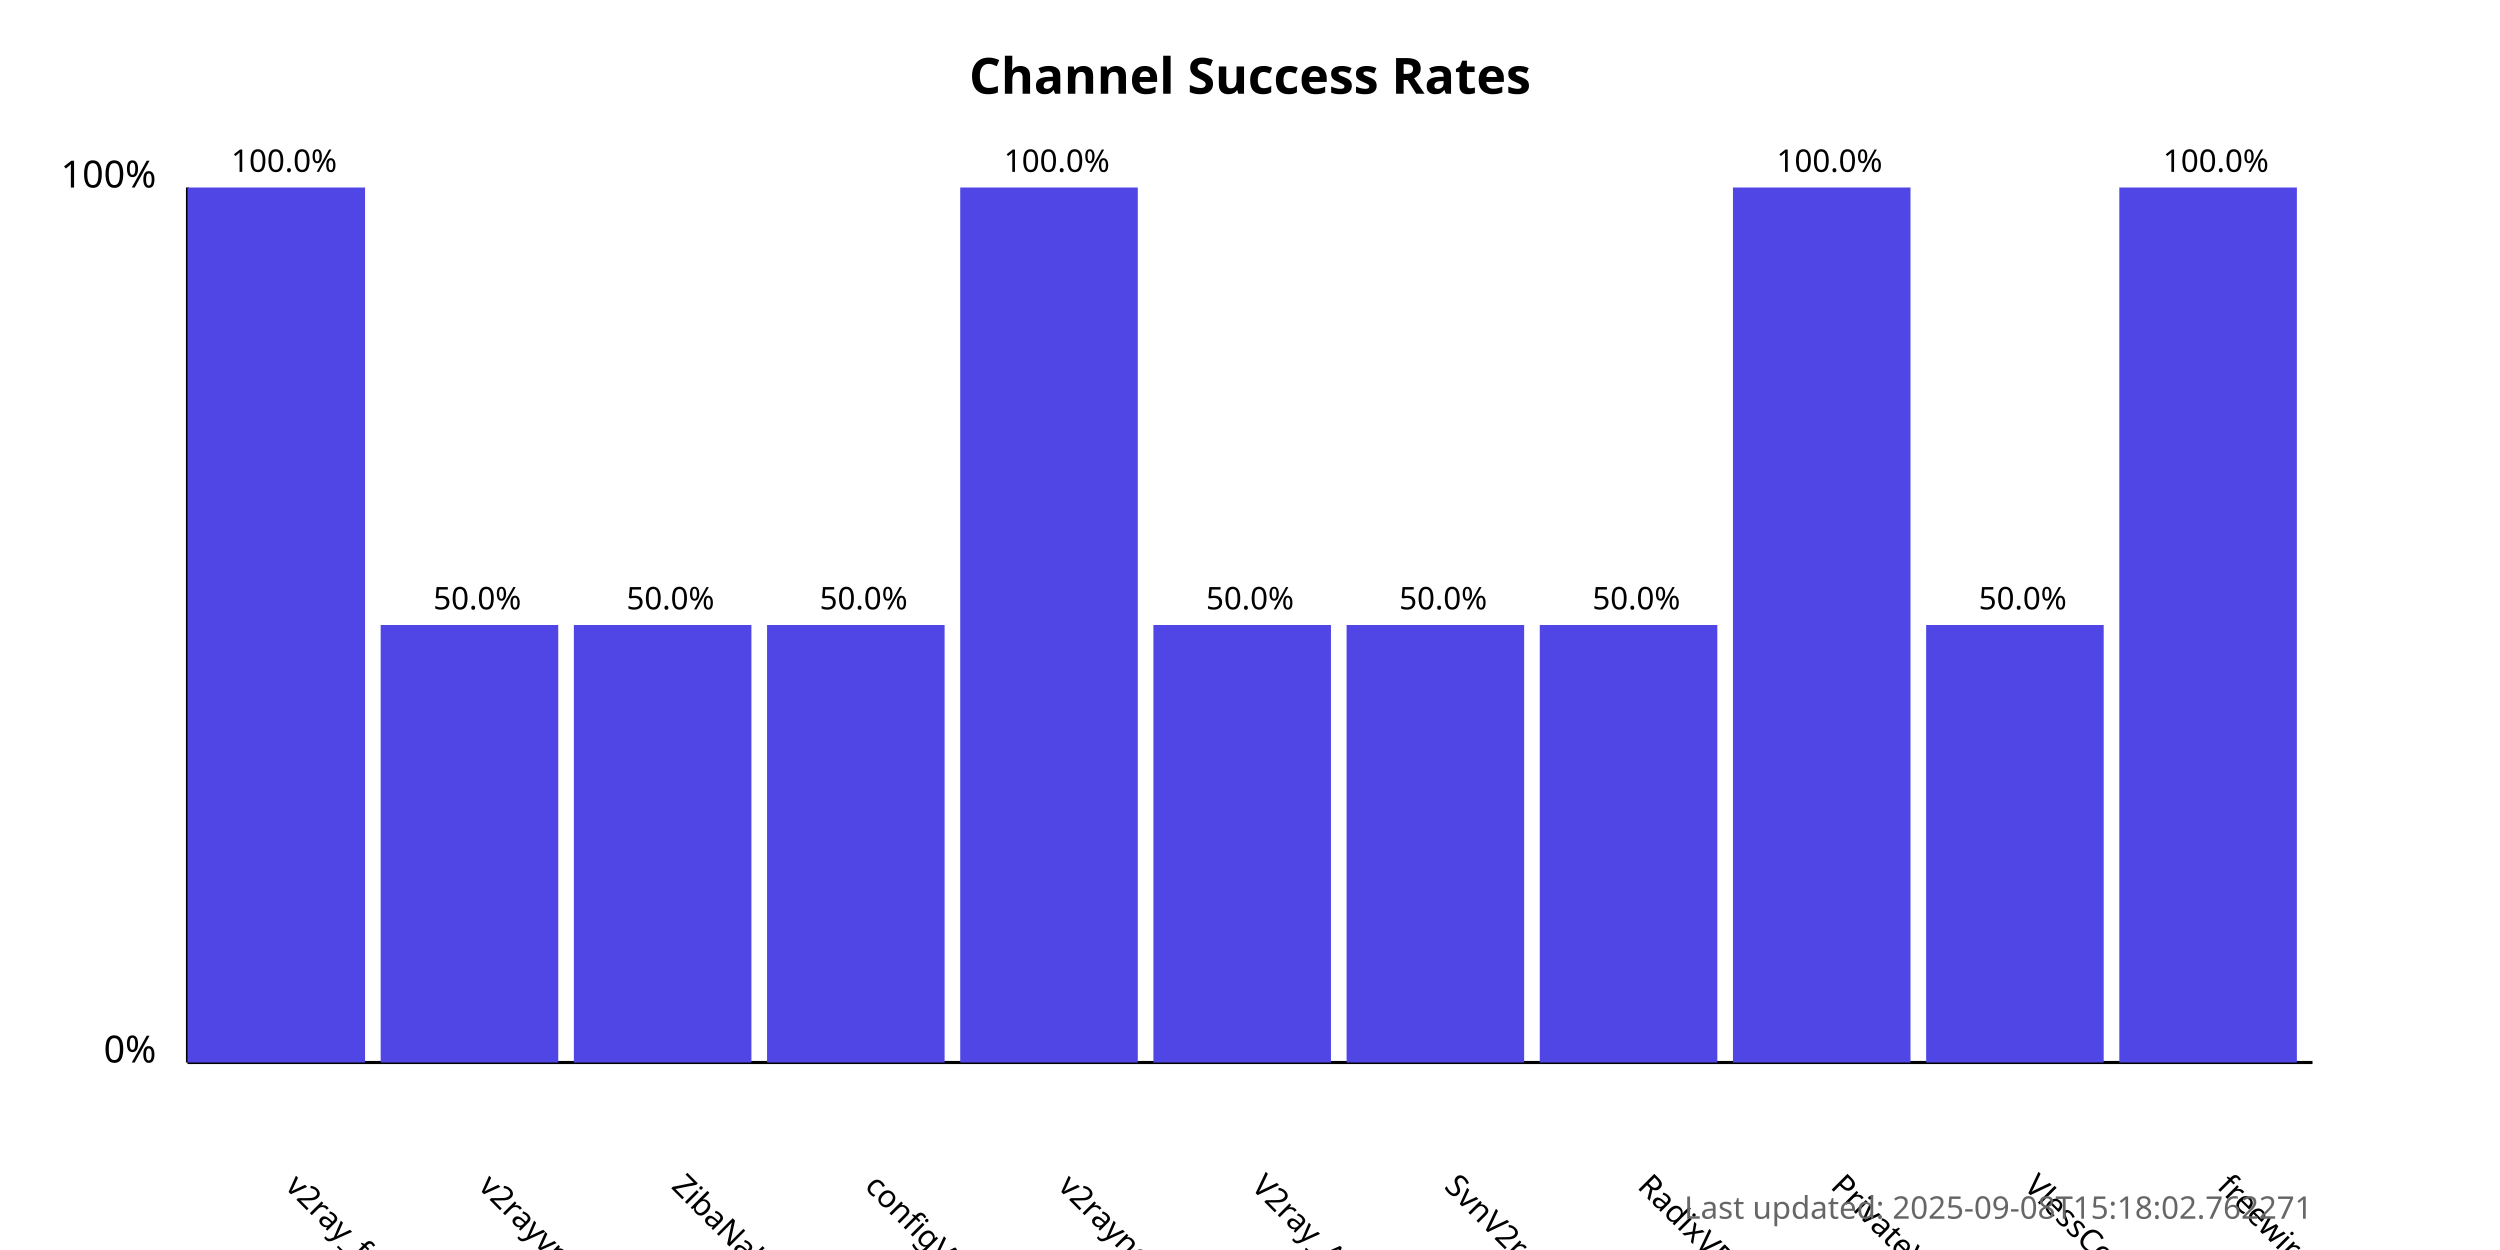
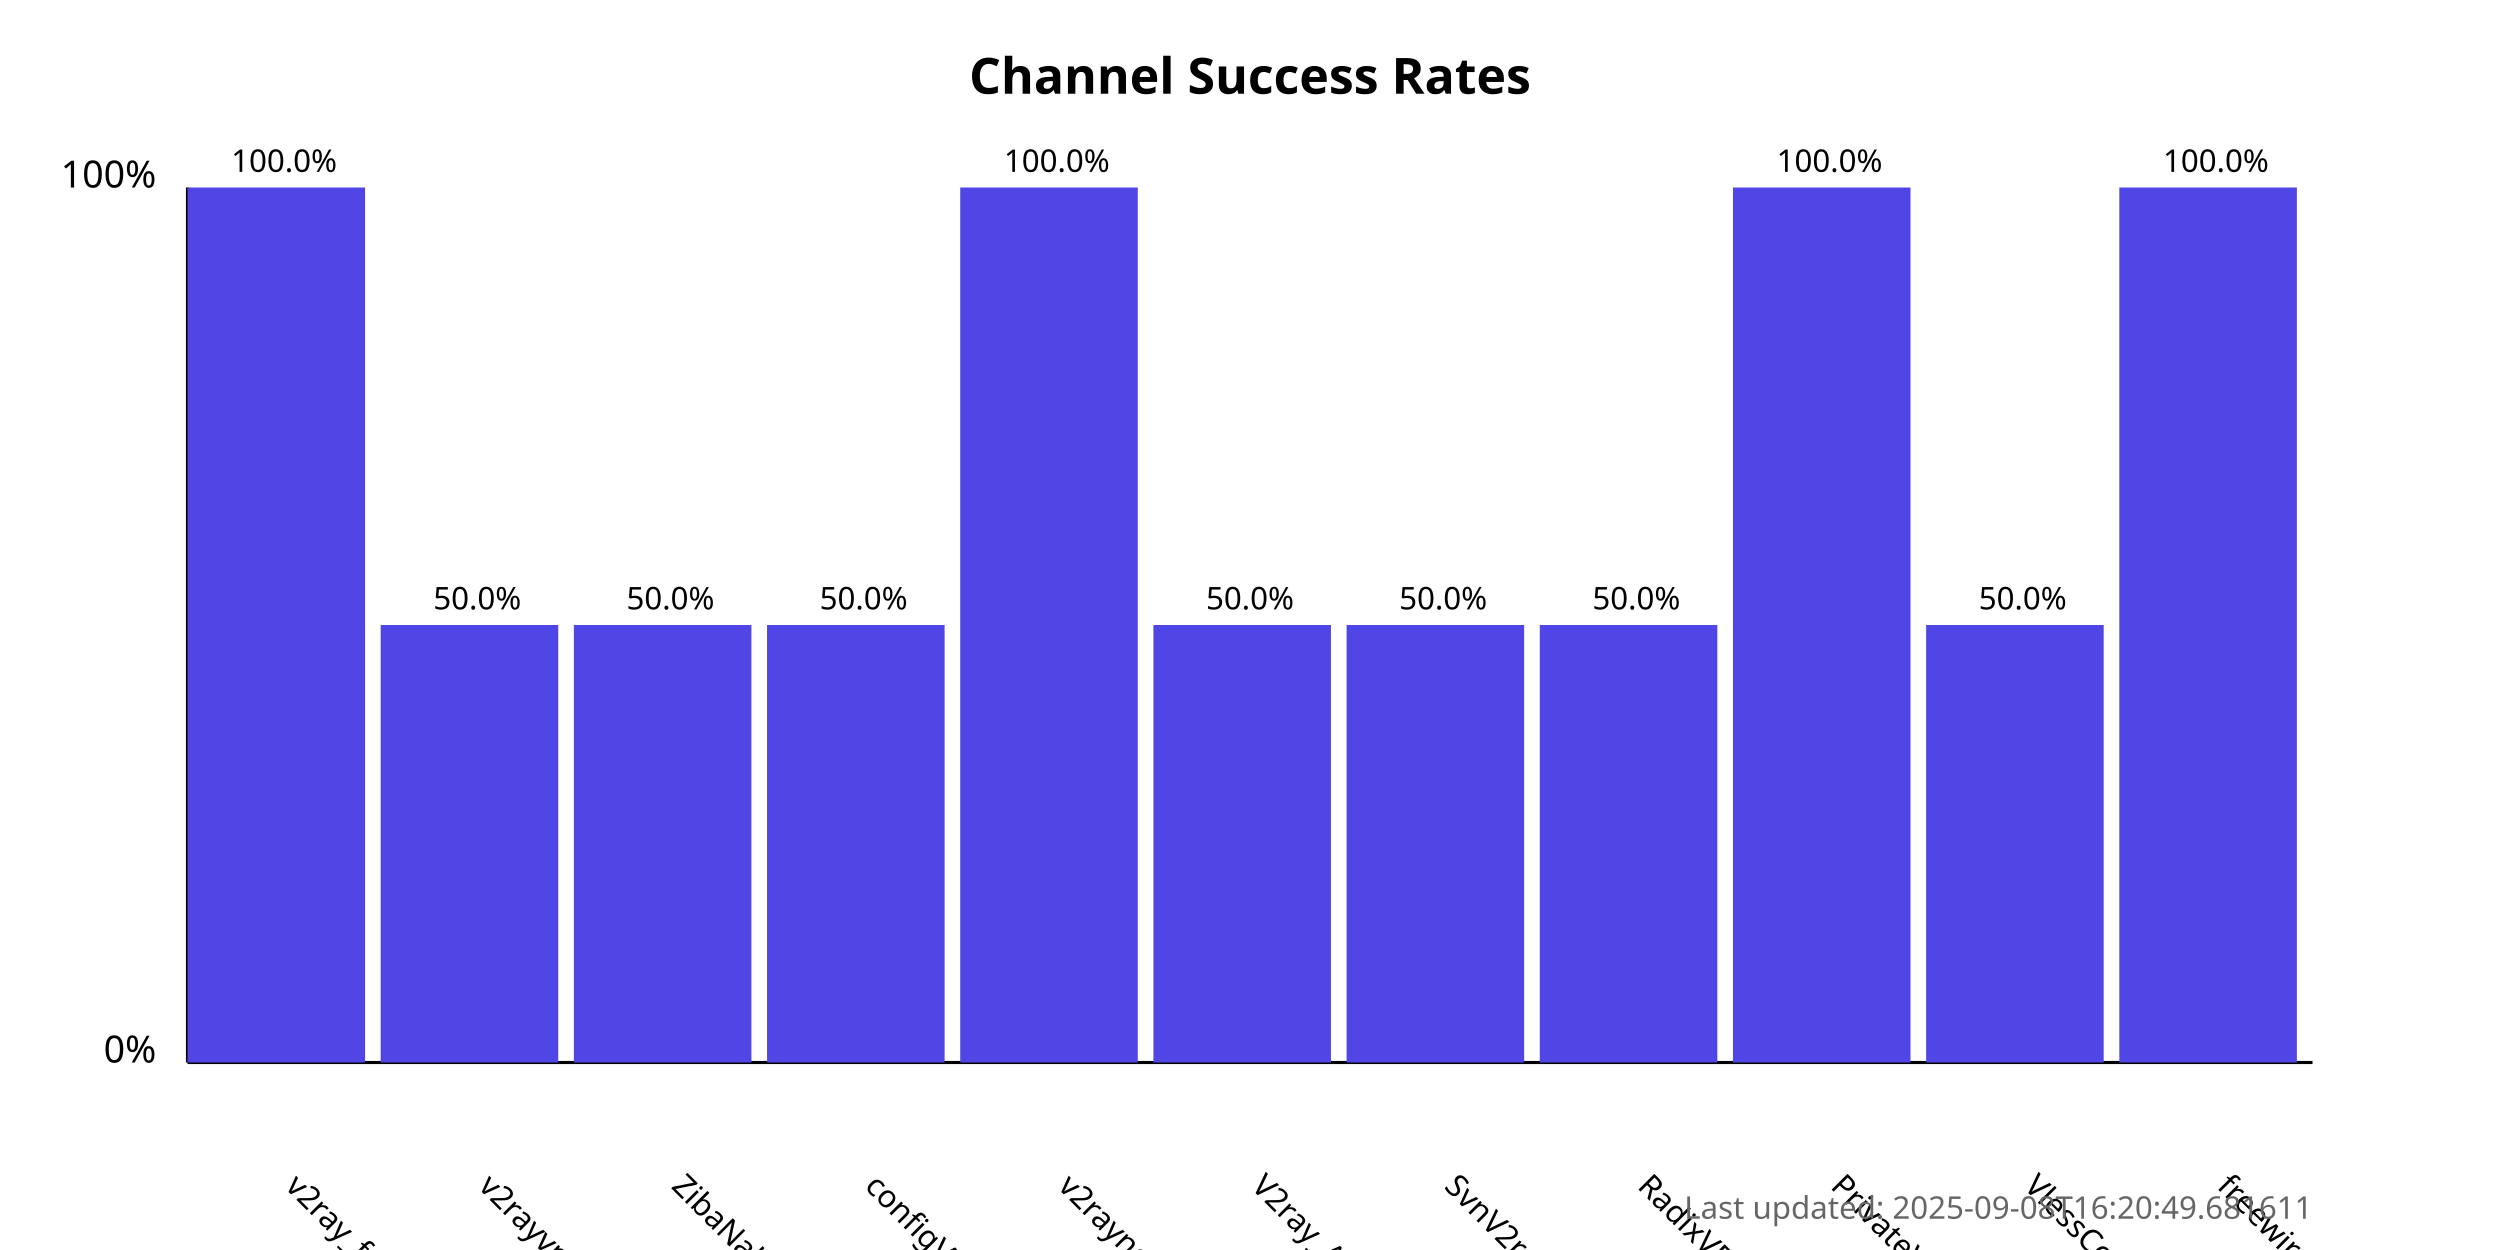
<svg xmlns="http://www.w3.org/2000/svg" width="800" height="400">
  <style>
            .chart-title { font: bold 16px sans-serif; }
            .axis-label { font: 12px sans-serif; }
            .tick-label { font: 10px sans-serif; }
            .bar { fill: #4f46e5; }
            .bar:hover { fill: #6366f1; }
            .timestamp { font: 10px sans-serif; fill: #666; }
        </style>
  <text x="400.0" y="30" text-anchor="middle" class="chart-title">
            Channel Success Rates
        </text>
  <line x1="60" y1="340" x2="60" y2="60" stroke="black" stroke-width="1" />
  <line x1="60" y1="340" x2="740" y2="340" stroke="black" stroke-width="1" />
  <text x="50" y="340" text-anchor="end" class="axis-label">0%</text>
  <text x="50" y="60" text-anchor="end" class="axis-label">100%</text>
  <g>
    <rect x="60" y="60.0" width="56.818" height="280.0" class="bar" />
    <text x="90.909" y="380" transform="rotate(45, 90.90909, 380)" text-anchor="start" class="tick-label">
                v2ray_free_conf
            </text>
    <text x="90.909" y="55.0" text-anchor="middle" class="tick-label">
                100.0%
            </text>
  </g>
  <g>
    <rect x="121.818" y="200.0" width="56.818" height="140.0" class="bar" />
    <text x="152.727" y="380" transform="rotate(45, 152.7273, 380)" text-anchor="start" class="tick-label">
                v2rayvpno
            </text>
    <text x="152.727" y="195.0" text-anchor="middle" class="tick-label">
                50.0%
            </text>
  </g>
  <g>
    <rect x="183.636" y="200.0" width="56.818" height="140.0" class="bar" />
    <text x="214.545" y="380" transform="rotate(45, 214.5455, 380)" text-anchor="start" class="tick-label">
                ZibaNabz
            </text>
    <text x="214.545" y="195.0" text-anchor="middle" class="tick-label">
                50.0%
            </text>
  </g>
  <g>
    <rect x="245.455" y="200.0" width="56.818" height="140.0" class="bar" />
    <text x="276.364" y="380" transform="rotate(45, 276.3636, 380)" text-anchor="start" class="tick-label">
                configV2rayForFree
            </text>
    <text x="276.364" y="195.0" text-anchor="middle" class="tick-label">
                50.0%
            </text>
  </g>
  <g>
    <rect x="307.273" y="60.0" width="56.818" height="280.0" class="bar" />
    <text x="338.182" y="380" transform="rotate(45, 338.1818, 380)" text-anchor="start" class="tick-label">
                v2rayngvpn
            </text>
    <text x="338.182" y="55.0" text-anchor="middle" class="tick-label">
                100.0%
            </text>
  </g>
  <g>
    <rect x="369.091" y="200.0" width="56.818" height="140.0" class="bar" />
    <text x="400.0" y="380" transform="rotate(45, 400.0, 380)" text-anchor="start" class="tick-label">
                V2ray_Alpha
            </text>
    <text x="400.0" y="195.0" text-anchor="middle" class="tick-label">
                50.0%
            </text>
  </g>
  <g>
    <rect x="430.909" y="200.0" width="56.818" height="140.0" class="bar" />
    <text x="461.818" y="380" transform="rotate(45, 461.8182, 380)" text-anchor="start" class="tick-label">
                SvnV2ray
            </text>
    <text x="461.818" y="195.0" text-anchor="middle" class="tick-label">
                50.0%
            </text>
  </g>
  <g>
    <rect x="492.727" y="200.0" width="56.818" height="140.0" class="bar" />
    <text x="523.636" y="380" transform="rotate(45, 523.6364, 380)" text-anchor="start" class="tick-label">
                RadixVPN
            </text>
    <text x="523.636" y="195.0" text-anchor="middle" class="tick-label">
                50.0%
            </text>
  </g>
  <g>
    <rect x="554.545" y="60.0" width="56.818" height="280.0" class="bar" />
    <text x="585.455" y="380" transform="rotate(45, 585.4545, 380)" text-anchor="start" class="tick-label">
                PrivateVPNs
            </text>
    <text x="585.455" y="55.0" text-anchor="middle" class="tick-label">
                100.0%
            </text>
  </g>
  <g>
    <rect x="616.364" y="200.0" width="56.818" height="140.0" class="bar" />
    <text x="647.273" y="380" transform="rotate(45, 647.2727, 380)" text-anchor="start" class="tick-label">
                VlessConfig
            </text>
    <text x="647.273" y="195.0" text-anchor="middle" class="tick-label">
                50.0%
            </text>
  </g>
  <g>
    <rect x="678.182" y="60.0" width="56.818" height="280.0" class="bar" />
    <text x="709.091" y="380" transform="rotate(45, 709.0909, 380)" text-anchor="start" class="tick-label">
                freewireguard
            </text>
    <text x="709.091" y="55.0" text-anchor="middle" class="tick-label">
                100.0%
            </text>
  </g>
  <text x="740" y="390" text-anchor="end" class="timestamp">
-             Last updated: 2025-09-08T15:18:02.762271
+             Last updated: 2025-09-08T16:20:49.681611
        </text>
</svg>
